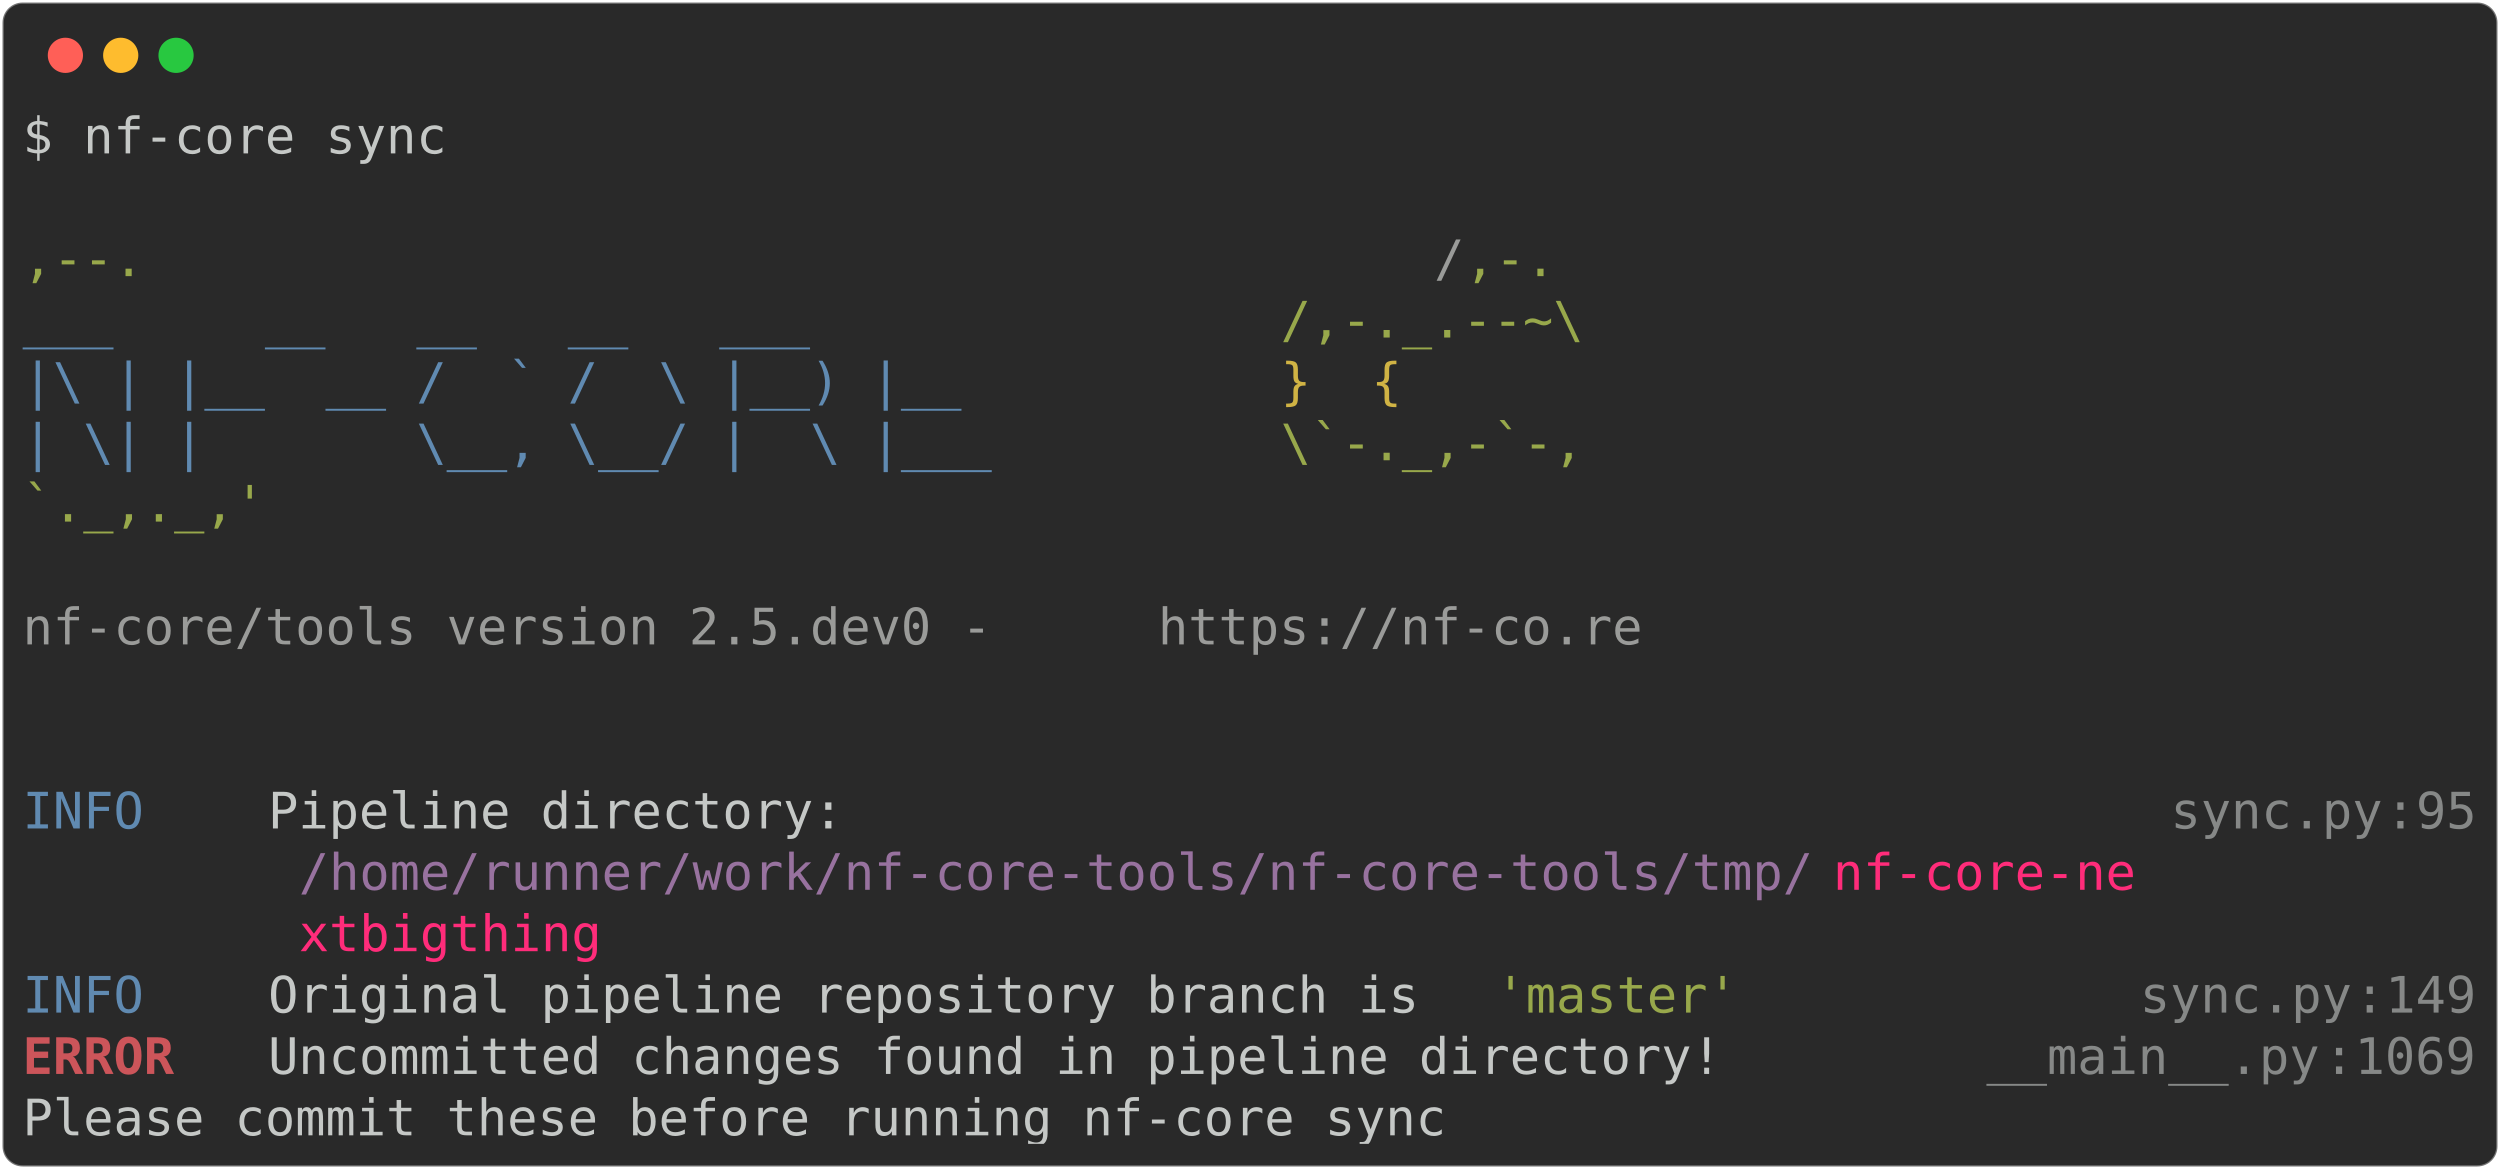
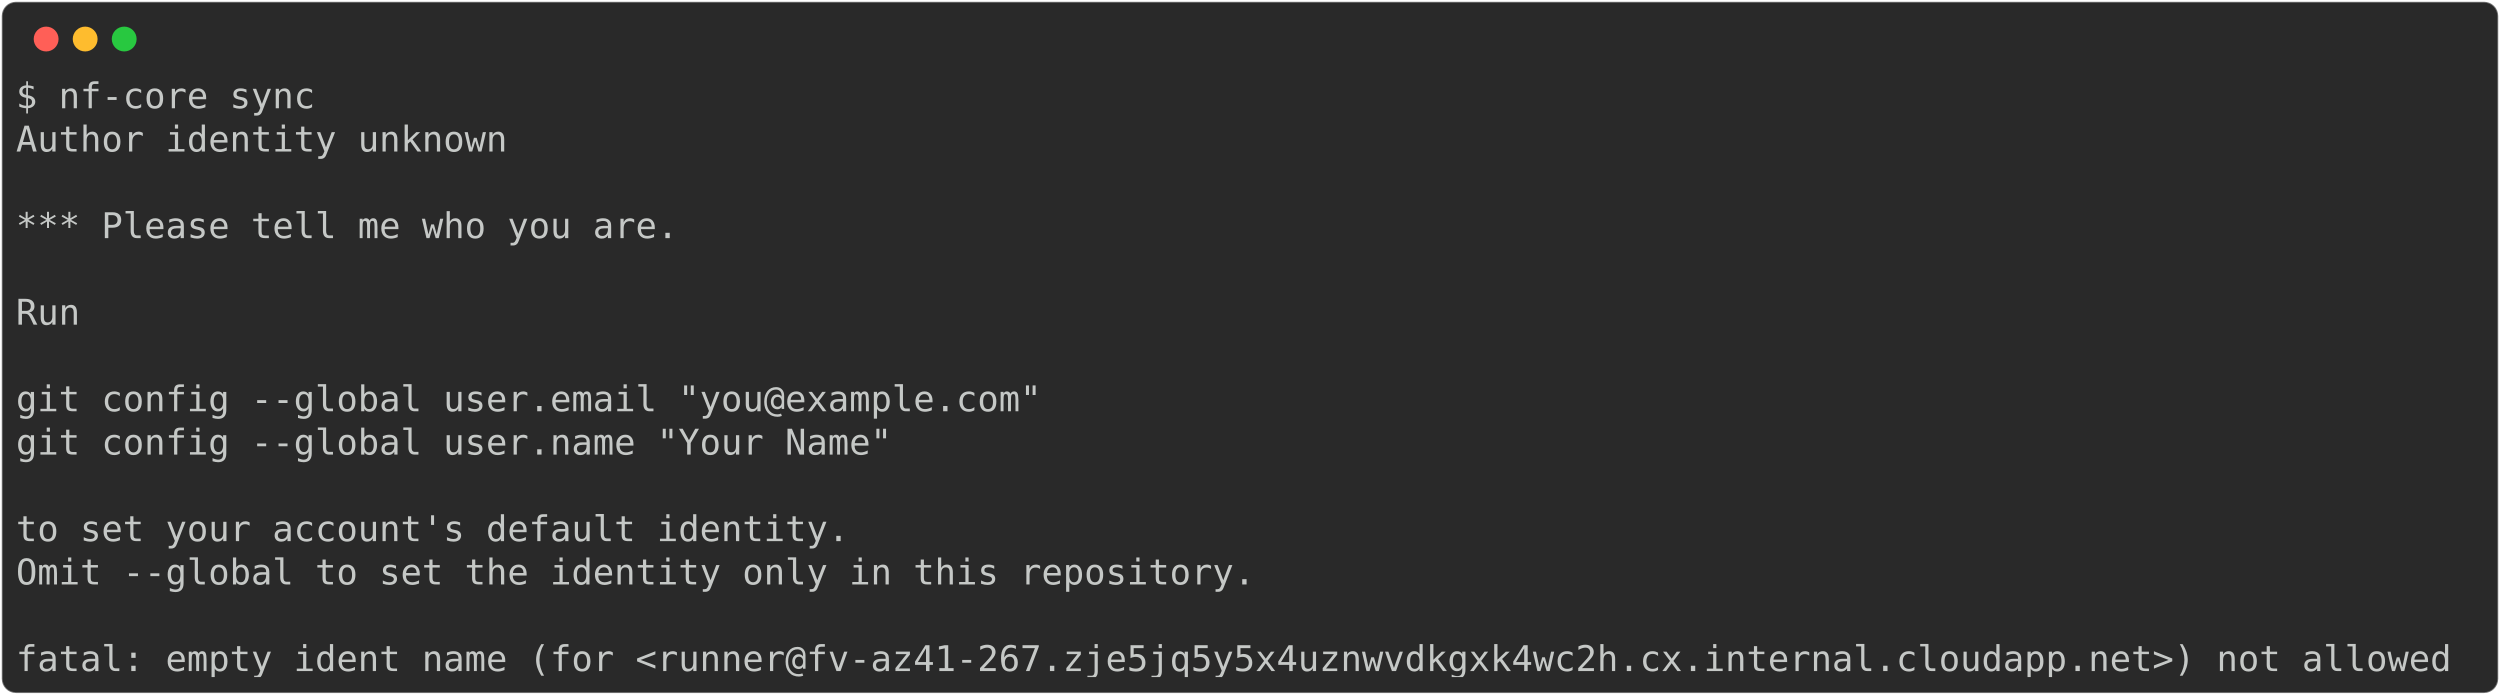
- <svg xmlns="http://www.w3.org/2000/svg" class="rich-terminal" viewBox="0 0 994 464.8">
+ <svg xmlns="http://www.w3.org/2000/svg" class="rich-terminal" viewBox="0 0 1409 391.6">
  <style>

    @font-face {
        font-family: "Fira Code";
        src: local("FiraCode-Regular"),
                url("https://cdnjs.cloudflare.com/ajax/libs/firacode/6.2.0/woff2/FiraCode-Regular.woff2") format("woff2"),
                url("https://cdnjs.cloudflare.com/ajax/libs/firacode/6.2.0/woff/FiraCode-Regular.woff") format("woff");
        font-style: normal;
        font-weight: 400;
    }
    @font-face {
        font-family: "Fira Code";
        src: local("FiraCode-Bold"),
                url("https://cdnjs.cloudflare.com/ajax/libs/firacode/6.2.0/woff2/FiraCode-Bold.woff2") format("woff2"),
                url("https://cdnjs.cloudflare.com/ajax/libs/firacode/6.2.0/woff/FiraCode-Bold.woff") format("woff");
        font-style: bold;
        font-weight: 700;
    }

-     .terminal-886294323-matrix {
+     .terminal-3686827664-matrix {
        font-family: Fira Code, monospace;
        font-size: 20px;
        line-height: 24.4px;
        font-variant-east-asian: full-width;
    }

-     .terminal-886294323-title {
+     .terminal-3686827664-title {
        font-size: 18px;
        font-weight: bold;
        font-family: arial;
    }

-     .terminal-886294323-r1 { fill: #c5c8c6 }
- .terminal-886294323-r2 { fill: #98a84b }
- .terminal-886294323-r3 { fill: #9a9b99 }
- .terminal-886294323-r4 { fill: #608ab1 }
- .terminal-886294323-r5 { fill: #d0b344 }
- .terminal-886294323-r6 { fill: #868887 }
- .terminal-886294323-r7 { fill: #98729f }
- .terminal-886294323-r8 { fill: #ff2c7a }
- .terminal-886294323-r9 { fill: #cc555a;font-weight: bold }
+     .terminal-3686827664-r1 { fill: #c5c8c6 }
    </style>
  <defs>
-     <clipPath id="terminal-886294323-clip-terminal">
-       <rect x="0" y="0" width="975.0" height="413.8" />
+     <clipPath id="terminal-3686827664-clip-terminal">
+       <rect x="0" y="0" width="1389.8" height="340.6" />
    </clipPath>
-     <clipPath id="terminal-886294323-line-0">
-       <rect x="0" y="1.5" width="976" height="24.65" />
+     <clipPath id="terminal-3686827664-line-0">
+       <rect x="0" y="1.5" width="1390.8" height="24.65" />
    </clipPath>
-     <clipPath id="terminal-886294323-line-1">
-       <rect x="0" y="25.9" width="976" height="24.65" />
+     <clipPath id="terminal-3686827664-line-1">
+       <rect x="0" y="25.9" width="1390.8" height="24.65" />
    </clipPath>
-     <clipPath id="terminal-886294323-line-2">
-       <rect x="0" y="50.3" width="976" height="24.65" />
+     <clipPath id="terminal-3686827664-line-2">
+       <rect x="0" y="50.3" width="1390.8" height="24.65" />
    </clipPath>
-     <clipPath id="terminal-886294323-line-3">
-       <rect x="0" y="74.7" width="976" height="24.65" />
+     <clipPath id="terminal-3686827664-line-3">
+       <rect x="0" y="74.7" width="1390.8" height="24.65" />
    </clipPath>
-     <clipPath id="terminal-886294323-line-4">
-       <rect x="0" y="99.1" width="976" height="24.65" />
+     <clipPath id="terminal-3686827664-line-4">
+       <rect x="0" y="99.1" width="1390.8" height="24.65" />
    </clipPath>
-     <clipPath id="terminal-886294323-line-5">
-       <rect x="0" y="123.5" width="976" height="24.65" />
+     <clipPath id="terminal-3686827664-line-5">
+       <rect x="0" y="123.5" width="1390.8" height="24.65" />
    </clipPath>
-     <clipPath id="terminal-886294323-line-6">
-       <rect x="0" y="147.9" width="976" height="24.65" />
+     <clipPath id="terminal-3686827664-line-6">
+       <rect x="0" y="147.9" width="1390.8" height="24.65" />
    </clipPath>
-     <clipPath id="terminal-886294323-line-7">
-       <rect x="0" y="172.3" width="976" height="24.65" />
+     <clipPath id="terminal-3686827664-line-7">
+       <rect x="0" y="172.3" width="1390.8" height="24.65" />
    </clipPath>
-     <clipPath id="terminal-886294323-line-8">
-       <rect x="0" y="196.7" width="976" height="24.65" />
+     <clipPath id="terminal-3686827664-line-8">
+       <rect x="0" y="196.7" width="1390.8" height="24.65" />
    </clipPath>
-     <clipPath id="terminal-886294323-line-9">
-       <rect x="0" y="221.1" width="976" height="24.65" />
+     <clipPath id="terminal-3686827664-line-9">
+       <rect x="0" y="221.1" width="1390.8" height="24.65" />
    </clipPath>
-     <clipPath id="terminal-886294323-line-10">
-       <rect x="0" y="245.5" width="976" height="24.65" />
+     <clipPath id="terminal-3686827664-line-10">
+       <rect x="0" y="245.5" width="1390.8" height="24.65" />
    </clipPath>
-     <clipPath id="terminal-886294323-line-11">
-       <rect x="0" y="269.9" width="976" height="24.65" />
+     <clipPath id="terminal-3686827664-line-11">
+       <rect x="0" y="269.9" width="1390.8" height="24.65" />
    </clipPath>
-     <clipPath id="terminal-886294323-line-12">
-       <rect x="0" y="294.3" width="976" height="24.65" />
-     </clipPath>
-     <clipPath id="terminal-886294323-line-13">
-       <rect x="0" y="318.7" width="976" height="24.65" />
-     </clipPath>
-     <clipPath id="terminal-886294323-line-14">
-       <rect x="0" y="343.1" width="976" height="24.65" />
-     </clipPath>
-     <clipPath id="terminal-886294323-line-15">
-       <rect x="0" y="367.5" width="976" height="24.65" />
+     <clipPath id="terminal-3686827664-line-12">
+       <rect x="0" y="294.3" width="1390.8" height="24.65" />
    </clipPath>
  </defs>
-   <rect fill="#292929" stroke="rgba(255,255,255,0.35)" stroke-width="1" x="1" y="1" width="992" height="462.8" rx="8" />
+   <rect fill="#292929" stroke="rgba(255,255,255,0.35)" stroke-width="1" x="1" y="1" width="1407" height="389.6" rx="8" />
  <g transform="translate(26,22)">
    <circle cx="0" cy="0" r="7" fill="#ff5f57" />
    <circle cx="22" cy="0" r="7" fill="#febc2e" />
    <circle cx="44" cy="0" r="7" fill="#28c840" />
  </g>
-   <g transform="translate(9, 41)" clip-path="url(#terminal-886294323-clip-terminal)">
-     <g class="terminal-886294323-matrix">
-       <text class="terminal-886294323-r1" x="0" y="20" textLength="170.8" clip-path="url(#terminal-886294323-line-0)">$ nf-core sync</text>
-       <text class="terminal-886294323-r1" x="976" y="20" textLength="12.2" clip-path="url(#terminal-886294323-line-0)">
+   <g transform="translate(9, 41)" clip-path="url(#terminal-3686827664-clip-terminal)">
+     <g class="terminal-3686827664-matrix">
+       <text class="terminal-3686827664-r1" x="0" y="20" textLength="170.8" clip-path="url(#terminal-3686827664-line-0)">$ nf-core sync</text>
+       <text class="terminal-3686827664-r1" x="1390.8" y="20" textLength="12.2" clip-path="url(#terminal-3686827664-line-0)">
</text>
-       <text class="terminal-886294323-r1" x="976" y="44.4" textLength="12.2" clip-path="url(#terminal-886294323-line-1)">
+       <text class="terminal-3686827664-r1" x="0" y="44.4" textLength="280.6" clip-path="url(#terminal-3686827664-line-1)">Author identity unknown</text>
+       <text class="terminal-3686827664-r1" x="1390.8" y="44.4" textLength="12.2" clip-path="url(#terminal-3686827664-line-1)">
</text>
-       <text class="terminal-886294323-r2" x="0" y="68.8" textLength="561.2" clip-path="url(#terminal-886294323-line-2)">                                          ,--.</text>
-       <text class="terminal-886294323-r3" x="561.2" y="68.8" textLength="12.2" clip-path="url(#terminal-886294323-line-2)">/</text>
-       <text class="terminal-886294323-r2" x="573.4" y="68.8" textLength="36.6" clip-path="url(#terminal-886294323-line-2)">,-.</text>
-       <text class="terminal-886294323-r1" x="976" y="68.8" textLength="12.2" clip-path="url(#terminal-886294323-line-2)">
+       <text class="terminal-3686827664-r1" x="1390.8" y="68.8" textLength="12.2" clip-path="url(#terminal-3686827664-line-2)">
</text>
-       <text class="terminal-886294323-r4" x="0" y="93.2" textLength="500.2" clip-path="url(#terminal-886294323-line-3)">          ___     __   __   __   ___     </text>
-       <text class="terminal-886294323-r2" x="500.2" y="93.2" textLength="122" clip-path="url(#terminal-886294323-line-3)">/,-._.--~\</text>
-       <text class="terminal-886294323-r1" x="976" y="93.2" textLength="12.2" clip-path="url(#terminal-886294323-line-3)">
+       <text class="terminal-3686827664-r1" x="0" y="93.2" textLength="378.2" clip-path="url(#terminal-3686827664-line-3)">*** Please tell me who you are.</text>
+       <text class="terminal-3686827664-r1" x="1390.8" y="93.2" textLength="12.2" clip-path="url(#terminal-3686827664-line-3)">
</text>
-       <text class="terminal-886294323-r4" x="0" y="117.6" textLength="500.2" clip-path="url(#terminal-886294323-line-4)">    |\ | |__  __ /  ` /  \ |__) |__      </text>
-       <text class="terminal-886294323-r5" x="500.2" y="117.6" textLength="85.4" clip-path="url(#terminal-886294323-line-4)">   }  {</text>
-       <text class="terminal-886294323-r1" x="976" y="117.6" textLength="12.2" clip-path="url(#terminal-886294323-line-4)">
+       <text class="terminal-3686827664-r1" x="1390.8" y="117.6" textLength="12.2" clip-path="url(#terminal-3686827664-line-4)">
</text>
-       <text class="terminal-886294323-r4" x="0" y="142" textLength="500.2" clip-path="url(#terminal-886294323-line-5)">    | \| |       \__, \__/ |  \ |___     </text>
-       <text class="terminal-886294323-r2" x="500.2" y="142" textLength="122" clip-path="url(#terminal-886294323-line-5)">\`-._,-`-,</text>
-       <text class="terminal-886294323-r1" x="976" y="142" textLength="12.2" clip-path="url(#terminal-886294323-line-5)">
+       <text class="terminal-3686827664-r1" x="0" y="142" textLength="36.6" clip-path="url(#terminal-3686827664-line-5)">Run</text>
+       <text class="terminal-3686827664-r1" x="1390.8" y="142" textLength="12.2" clip-path="url(#terminal-3686827664-line-5)">
</text>
-       <text class="terminal-886294323-r2" x="0" y="166.4" textLength="610" clip-path="url(#terminal-886294323-line-6)">                                          `._,._,'</text>
-       <text class="terminal-886294323-r1" x="976" y="166.4" textLength="12.2" clip-path="url(#terminal-886294323-line-6)">
+       <text class="terminal-3686827664-r1" x="1390.8" y="166.4" textLength="12.2" clip-path="url(#terminal-3686827664-line-6)">
</text>
-       <text class="terminal-886294323-r1" x="976" y="190.8" textLength="12.2" clip-path="url(#terminal-886294323-line-7)">
+       <text class="terminal-3686827664-r1" x="0" y="190.8" textLength="610" clip-path="url(#terminal-3686827664-line-7)">  git config --global user.email "you@example.com"</text>
+       <text class="terminal-3686827664-r1" x="1390.8" y="190.8" textLength="12.2" clip-path="url(#terminal-3686827664-line-7)">
</text>
-       <text class="terminal-886294323-r3" x="0" y="215.2" textLength="451.4" clip-path="url(#terminal-886294323-line-8)">    nf-core/tools version 2.5.dev0 - </text>
-       <text class="terminal-886294323-r3" x="451.4" y="215.2" textLength="195.2" clip-path="url(#terminal-886294323-line-8)">https://nf-co.re</text>
-       <text class="terminal-886294323-r1" x="976" y="215.2" textLength="12.2" clip-path="url(#terminal-886294323-line-8)">
+       <text class="terminal-3686827664-r1" x="0" y="215.2" textLength="524.6" clip-path="url(#terminal-3686827664-line-8)">  git config --global user.name "Your Name"</text>
+       <text class="terminal-3686827664-r1" x="1390.8" y="215.2" textLength="12.2" clip-path="url(#terminal-3686827664-line-8)">
</text>
-       <text class="terminal-886294323-r1" x="976" y="239.6" textLength="12.2" clip-path="url(#terminal-886294323-line-9)">
+       <text class="terminal-3686827664-r1" x="1390.8" y="239.6" textLength="12.2" clip-path="url(#terminal-3686827664-line-9)">
</text>
-       <text class="terminal-886294323-r1" x="976" y="264" textLength="12.2" clip-path="url(#terminal-886294323-line-10)">
+       <text class="terminal-3686827664-r1" x="0" y="264" textLength="475.8" clip-path="url(#terminal-3686827664-line-10)">to set your account's default identity.</text>
+       <text class="terminal-3686827664-r1" x="1390.8" y="264" textLength="12.2" clip-path="url(#terminal-3686827664-line-10)">
</text>
-       <text class="terminal-886294323-r4" x="0" y="288.4" textLength="97.6" clip-path="url(#terminal-886294323-line-11)">INFO    </text>
-       <text class="terminal-886294323-r1" x="97.6" y="288.4" textLength="756.4" clip-path="url(#terminal-886294323-line-11)"> Pipeline directory:                                          </text>
-       <text class="terminal-886294323-r6" x="854" y="288.4" textLength="85.4" clip-path="url(#terminal-886294323-line-11)">sync.py</text>
-       <text class="terminal-886294323-r6" x="939.4" y="288.4" textLength="12.2" clip-path="url(#terminal-886294323-line-11)">:</text>
-       <text class="terminal-886294323-r6" x="951.6" y="288.4" textLength="24.4" clip-path="url(#terminal-886294323-line-11)">95</text>
-       <text class="terminal-886294323-r1" x="976" y="288.4" textLength="12.2" clip-path="url(#terminal-886294323-line-11)">
+       <text class="terminal-3686827664-r1" x="0" y="288.4" textLength="707.6" clip-path="url(#terminal-3686827664-line-11)">Omit --global to set the identity only in this repository.</text>
+       <text class="terminal-3686827664-r1" x="1390.8" y="288.4" textLength="12.2" clip-path="url(#terminal-3686827664-line-11)">
</text>
-       <text class="terminal-886294323-r7" x="109.8" y="312.8" textLength="610" clip-path="url(#terminal-886294323-line-12)">/home/runner/work/nf-core-tools/nf-core-tools/tmp/</text>
-       <text class="terminal-886294323-r8" x="719.8" y="312.8" textLength="122" clip-path="url(#terminal-886294323-line-12)">nf-core-ne</text>
-       <text class="terminal-886294323-r1" x="976" y="312.8" textLength="12.2" clip-path="url(#terminal-886294323-line-12)">
+       <text class="terminal-3686827664-r1" x="1390.8" y="312.8" textLength="12.2" clip-path="url(#terminal-3686827664-line-12)">
</text>
-       <text class="terminal-886294323-r8" x="109.8" y="337.2" textLength="122" clip-path="url(#terminal-886294323-line-13)">xtbigthing</text>
-       <text class="terminal-886294323-r1" x="976" y="337.2" textLength="12.2" clip-path="url(#terminal-886294323-line-13)">
- </text>
-       <text class="terminal-886294323-r4" x="0" y="361.6" textLength="97.6" clip-path="url(#terminal-886294323-line-14)">INFO    </text>
-       <text class="terminal-886294323-r1" x="97.6" y="361.6" textLength="488" clip-path="url(#terminal-886294323-line-14)"> Original pipeline repository branch is </text>
-       <text class="terminal-886294323-r2" x="585.6" y="361.6" textLength="97.6" clip-path="url(#terminal-886294323-line-14)">'master'</text>
-       <text class="terminal-886294323-r6" x="841.8" y="361.6" textLength="85.4" clip-path="url(#terminal-886294323-line-14)">sync.py</text>
-       <text class="terminal-886294323-r6" x="927.2" y="361.6" textLength="12.2" clip-path="url(#terminal-886294323-line-14)">:</text>
-       <text class="terminal-886294323-r6" x="939.4" y="361.6" textLength="36.6" clip-path="url(#terminal-886294323-line-14)">149</text>
-       <text class="terminal-886294323-r1" x="976" y="361.6" textLength="12.2" clip-path="url(#terminal-886294323-line-14)">
- </text>
-       <text class="terminal-886294323-r9" x="0" y="386" textLength="97.6" clip-path="url(#terminal-886294323-line-15)">ERROR   </text>
-       <text class="terminal-886294323-r1" x="97.6" y="386" textLength="683.2" clip-path="url(#terminal-886294323-line-15)"> Uncommitted changes found in pipeline directory!       </text>
-       <text class="terminal-886294323-r6" x="780.8" y="386" textLength="134.2" clip-path="url(#terminal-886294323-line-15)">__main__.py</text>
-       <text class="terminal-886294323-r6" x="915" y="386" textLength="12.2" clip-path="url(#terminal-886294323-line-15)">:</text>
-       <text class="terminal-886294323-r6" x="927.2" y="386" textLength="48.8" clip-path="url(#terminal-886294323-line-15)">1069</text>
-       <text class="terminal-886294323-r1" x="976" y="386" textLength="12.2" clip-path="url(#terminal-886294323-line-15)">
- </text>
-       <text class="terminal-886294323-r1" x="0" y="410.4" textLength="780.8" clip-path="url(#terminal-886294323-line-16)">         Please commit these before running nf-core sync        </text>
-       <text class="terminal-886294323-r1" x="976" y="410.4" textLength="12.2" clip-path="url(#terminal-886294323-line-16)">
+       <text class="terminal-3686827664-r1" x="0" y="337.2" textLength="1390.8" clip-path="url(#terminal-3686827664-line-13)">fatal: empty ident name (for &lt;runner@fv-az41-267.zje5jq5y5x4uznwvdkgxk4wc2h.cx.internal.cloudapp.net&gt;) not allowed</text>
+       <text class="terminal-3686827664-r1" x="1390.8" y="337.2" textLength="12.2" clip-path="url(#terminal-3686827664-line-13)">
</text>
    </g>
  </g>
</svg>
